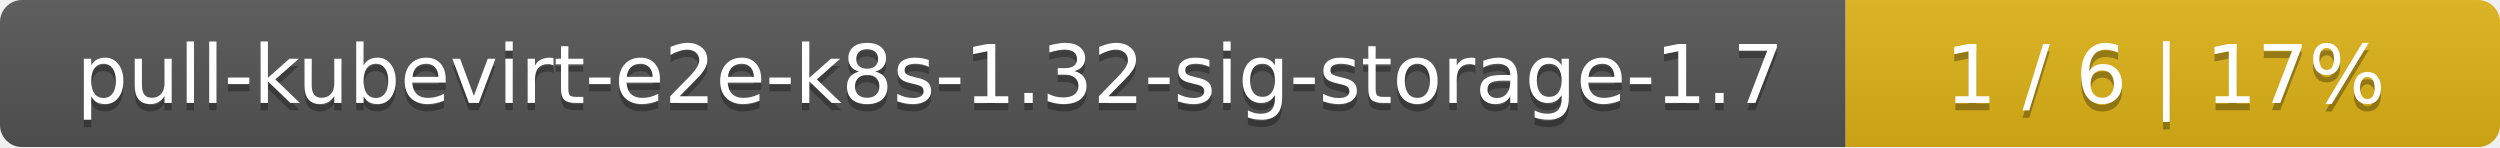
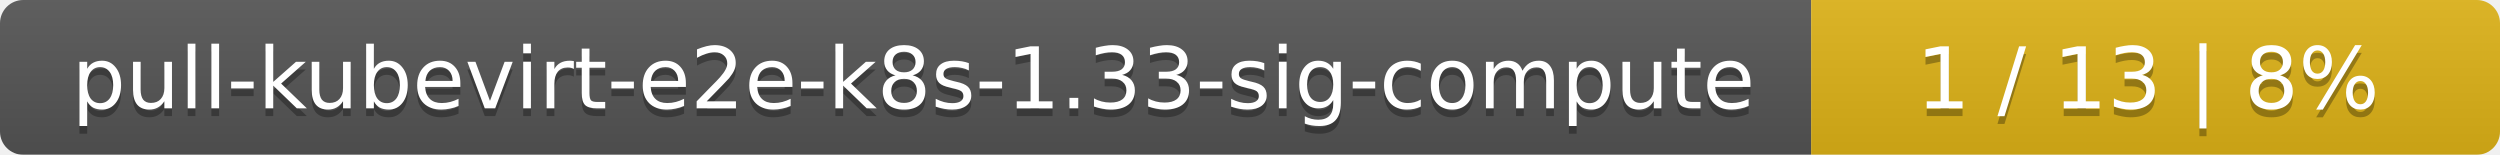
- <svg xmlns="http://www.w3.org/2000/svg" width="340" height="20">
+ <svg xmlns="http://www.w3.org/2000/svg" width="323" height="20">
  <linearGradient id="smooth" x2="0" y2="100%">
    <stop offset="0" stop-color="#bbb" stop-opacity=".1" />
    <stop offset="1" stop-opacity=".1" />
  </linearGradient>
  <mask id="round">
-     <rect width="340" height="20" rx="3" fill="#fff" />
+     <rect width="323" height="20" rx="3" fill="#fff" />
  </mask>
  <g mask="url(#round)">
-     <rect width="251" height="20" fill="#555" />
-     <rect x="251" width="89" height="20" fill="#dfb317" />
-     <rect width="340" height="20" fill="url(#smooth)" />
+     <rect width="234" height="20" fill="#555" />
+     <rect x="234" width="89" height="20" fill="#dfb317" />
+     <rect width="323" height="20" fill="url(#smooth)" />
  </g>
  <g fill="#fff" text-anchor="middle" font-family="DejaVu Sans,Verdana,Geneva,sans-serif" font-size="11">
-     <text x="126.5" y="15" fill="#010101" fill-opacity=".3">pull-kubevirt-e2e-k8s-1.32-sig-storage-1.7</text>
-     <text x="126.5" y="14">pull-kubevirt-e2e-k8s-1.32-sig-storage-1.7</text>
-     <text x="294.5" y="15" fill="#010101" fill-opacity=".3">1 / 6    |    17%</text>
-     <text x="294.5" y="14">1 / 6    |    17%</text>
+     <text x="118" y="15" fill="#010101" fill-opacity=".3">pull-kubevirt-e2e-k8s-1.33-sig-compute</text>
+     <text x="118" y="14">pull-kubevirt-e2e-k8s-1.33-sig-compute</text>
+     <text x="277.5" y="15" fill="#010101" fill-opacity=".3">1 / 13    |    8%</text>
+     <text x="277.5" y="14">1 / 13    |    8%</text>
  </g>
</svg>
